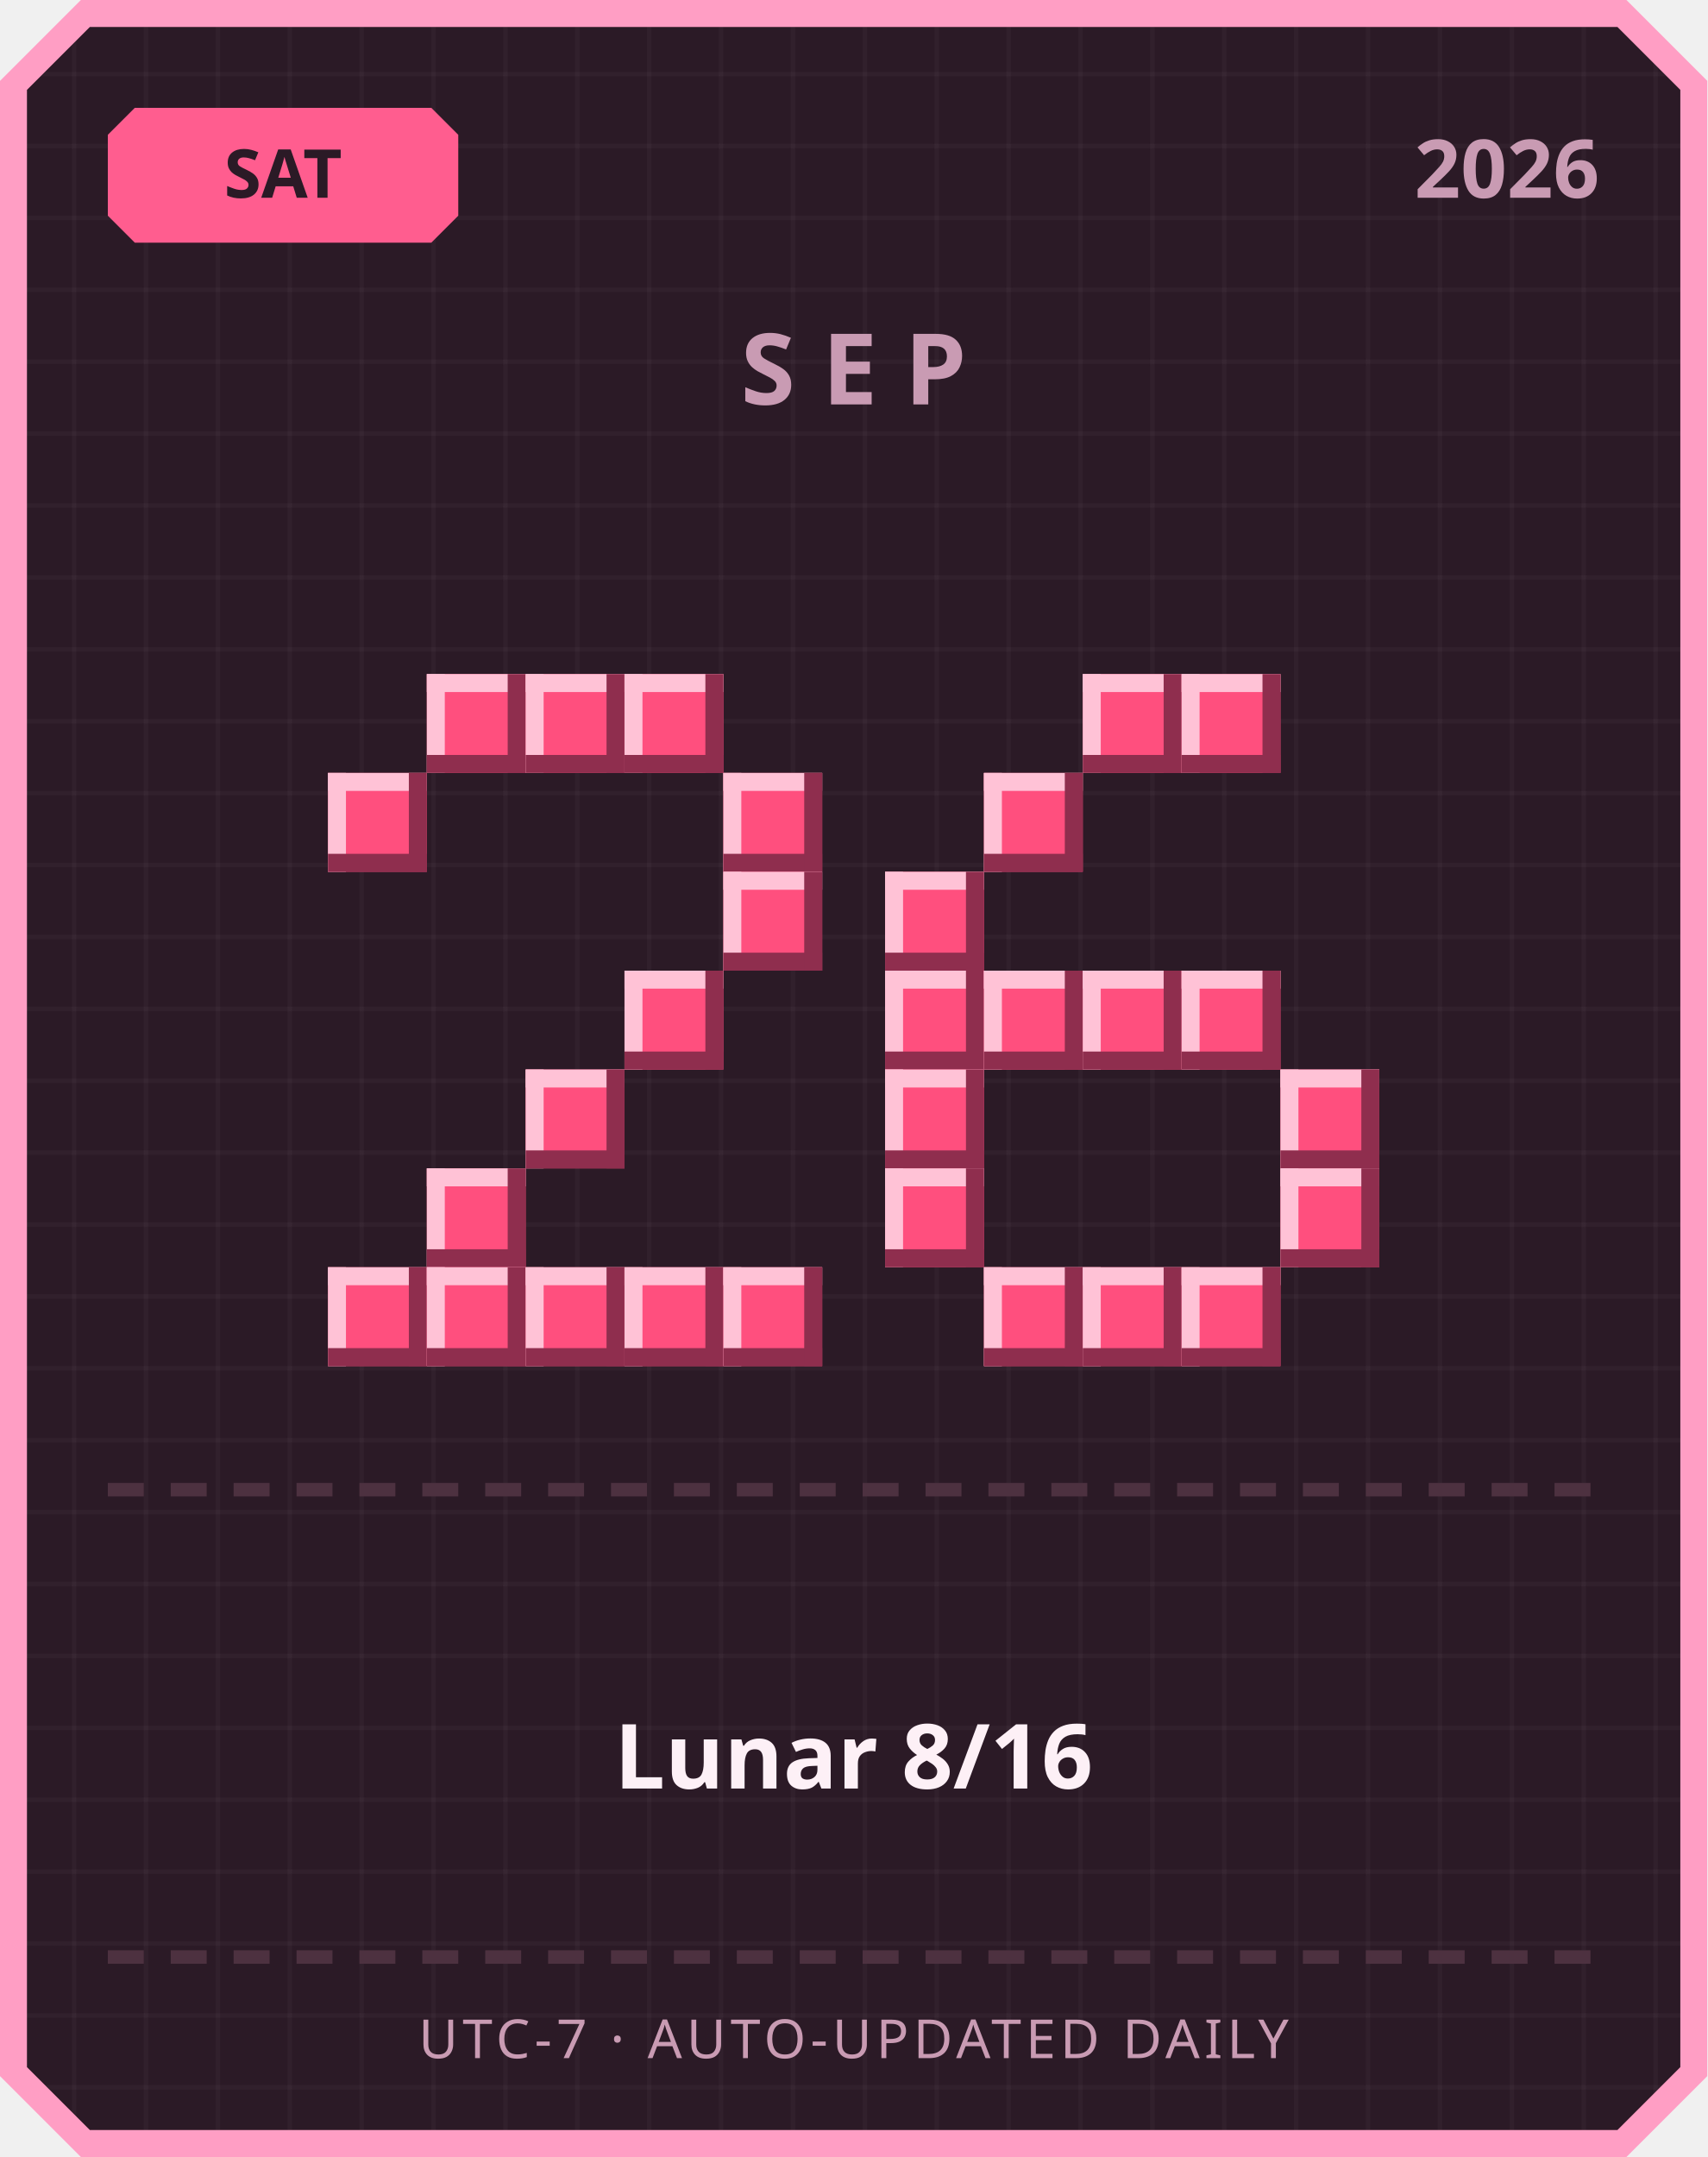
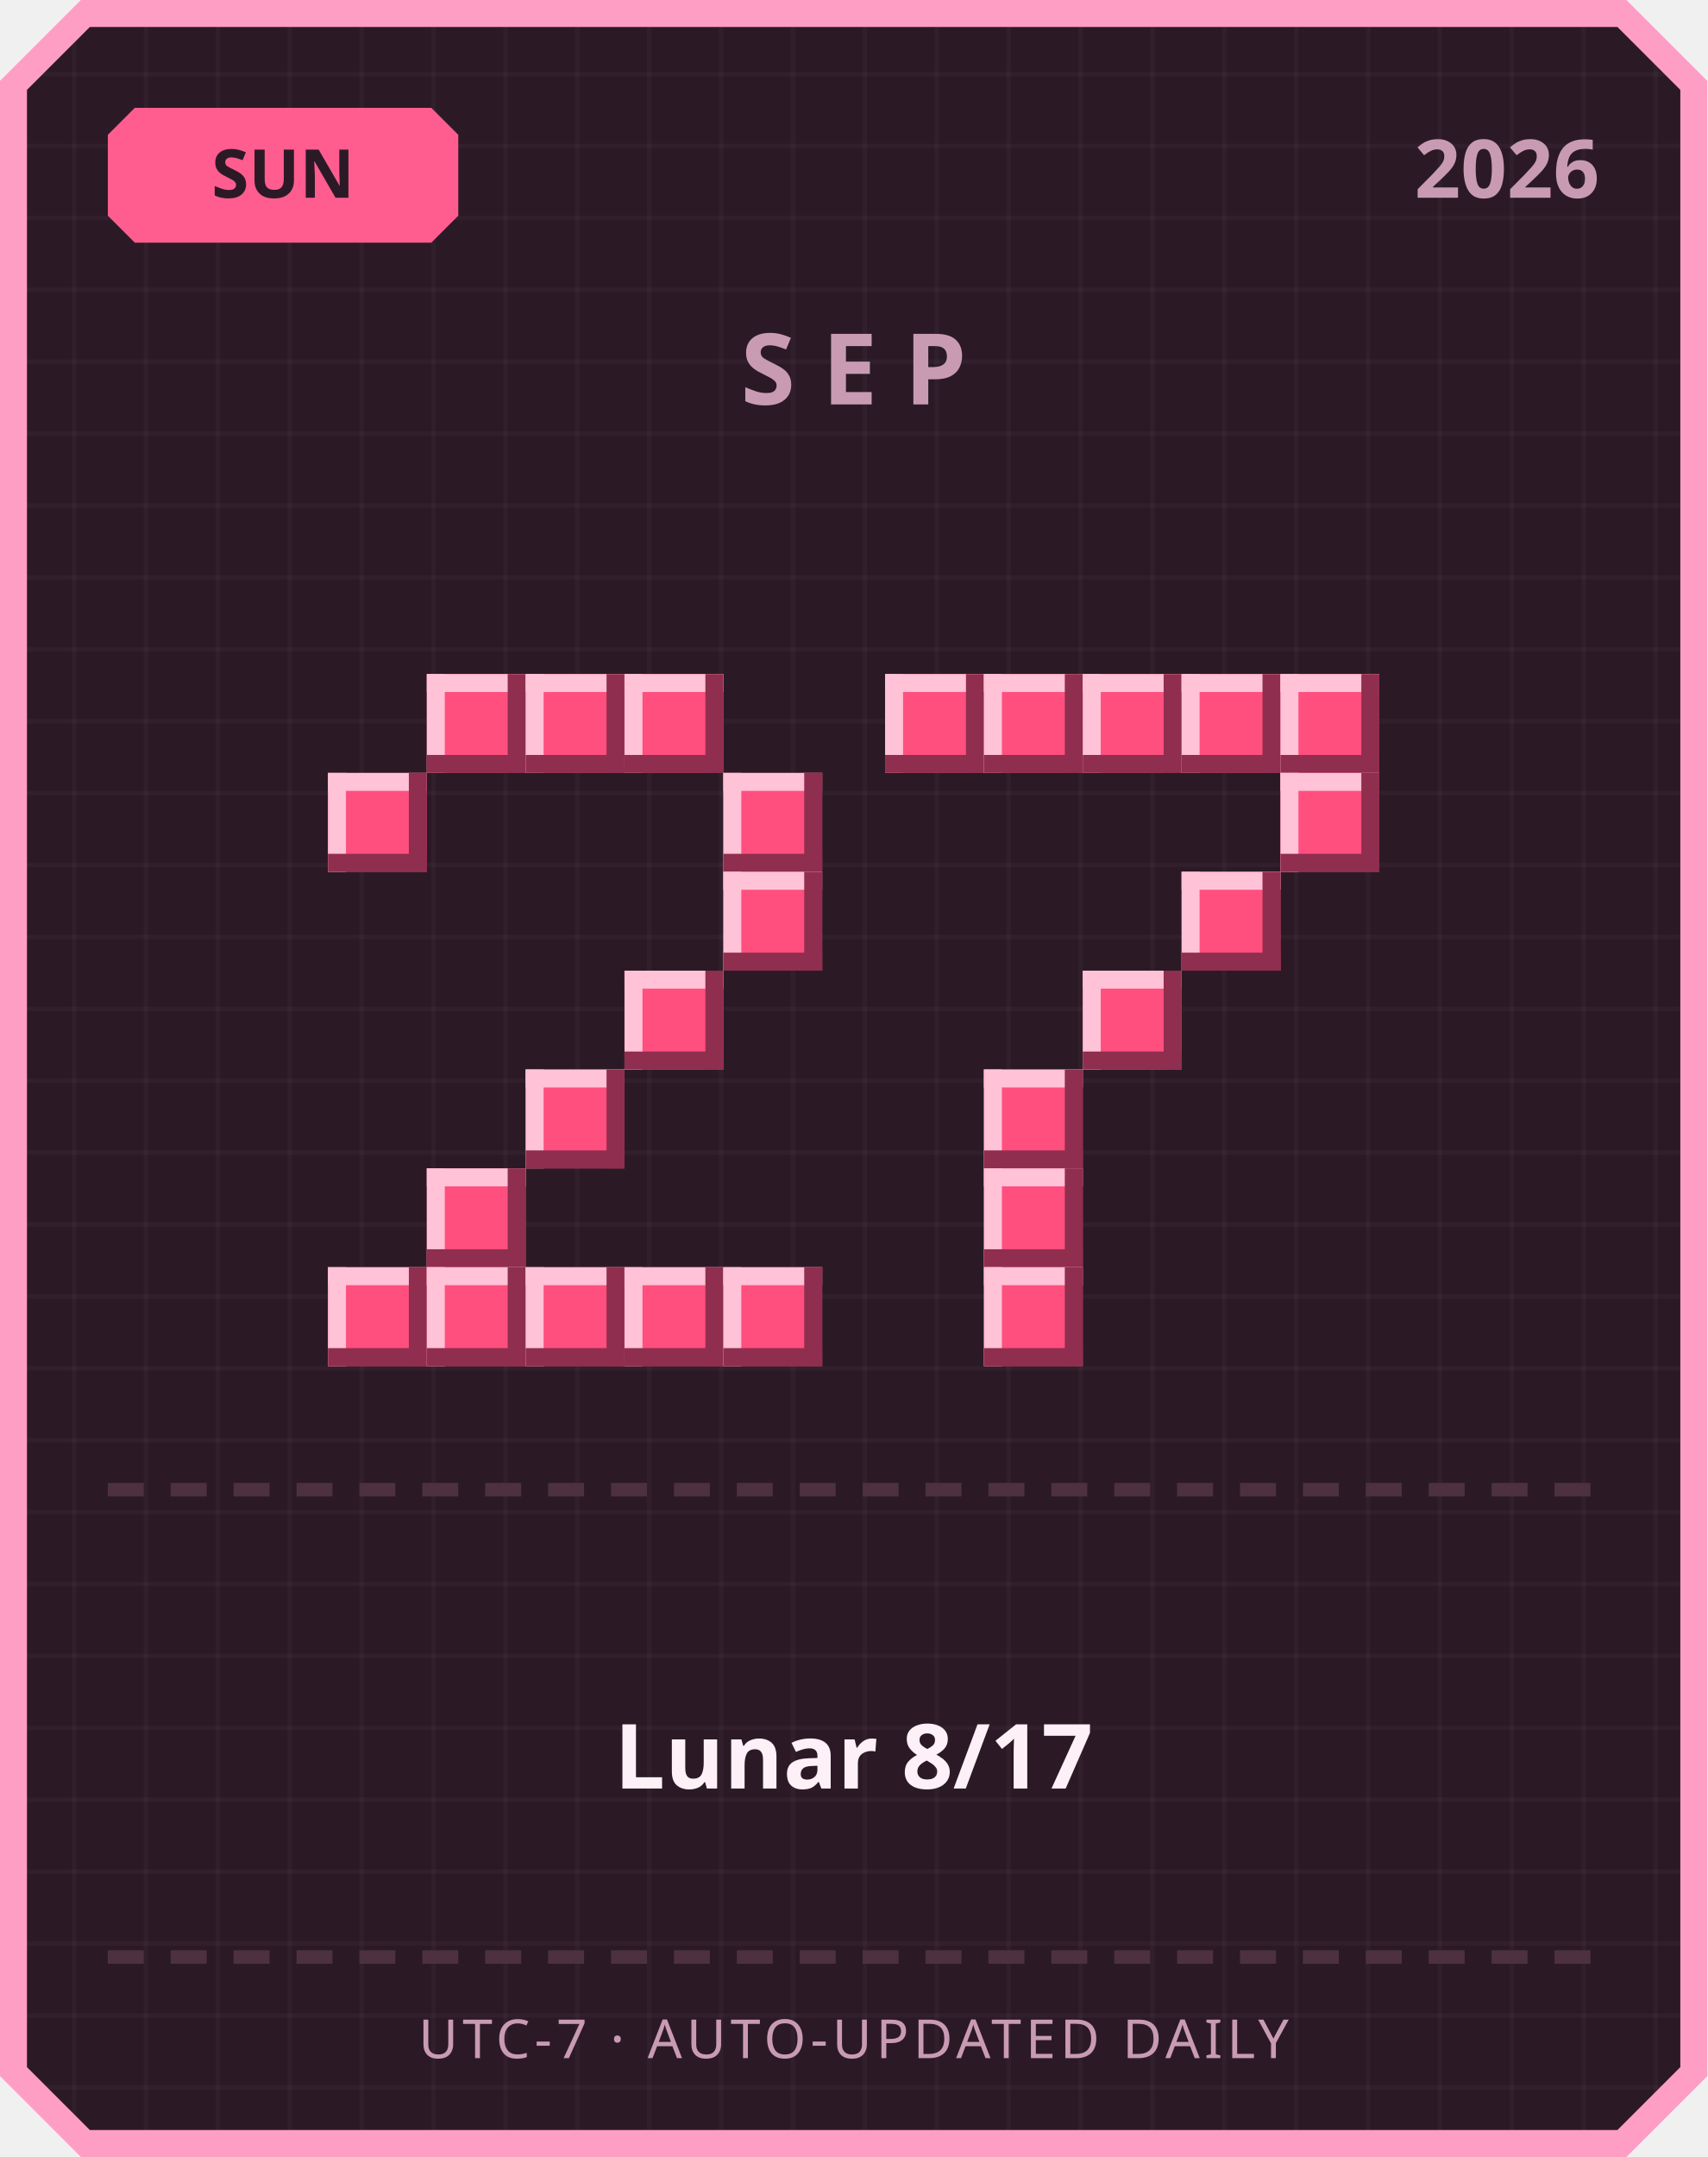
<svg xmlns="http://www.w3.org/2000/svg" width="380" height="480" viewBox="0 0 380 480">
  <defs>
    <pattern id="grid" width="16" height="16" patternUnits="userSpaceOnUse">
      <rect width="16" height="16" fill="#2b1a26" />
      <rect width="1" height="16" fill="#ffffff" opacity="0.03" />
      <rect width="16" height="1" fill="#ffffff" opacity="0.03" />
    </pattern>
  </defs>
  <path d="M 18,0 L 362,0 L 380,18 L 380,462 L 362,480 L 18,480 L 0,462 L 0,18 Z" fill="#ff9ec4" />
  <path d="M 20,6 L 360,6 L 374,20 L 374,460 L 360,474 L 20,474 L 6,460 L 6,20 Z" fill="url(#grid)" />
  <path d="M 30,24 L 96,24 L 102,30 L 102,48 L 96,54 L 30,54 L 24,48 L 24,30 Z" fill="#ff5d8f" />
-   <text x="63" y="44" text-anchor="middle" font-family="'Segoe UI', sans-serif" font-size="15" font-weight="700" fill="#2b1a26">SAT</text>
+   <text x="63" y="44" text-anchor="middle" font-family="'Segoe UI', sans-serif" font-size="15" font-weight="700" fill="#2b1a26">SUN</text>
  <text x="356" y="44" text-anchor="end" font-family="'Segoe UI', sans-serif" font-size="18" font-weight="700" fill="#c99bb3">2026</text>
  <text x="190" y="90" text-anchor="middle" font-family="'Segoe UI', sans-serif" font-size="22" font-weight="700" letter-spacing="6" fill="#c99bb3">SEP</text>
  <rect x="95" y="150" width="22" height="22" fill="#ff4f7e" />
  <rect x="95" y="150" width="22" height="4" fill="#ffc2d6" />
  <rect x="95" y="150" width="4" height="22" fill="#ffc2d6" />
  <rect x="95" y="168" width="22" height="4" fill="#8f2e4e" />
  <rect x="113" y="150" width="4" height="22" fill="#8f2e4e" />
  <rect x="117" y="150" width="22" height="22" fill="#ff4f7e" />
  <rect x="117" y="150" width="22" height="4" fill="#ffc2d6" />
  <rect x="117" y="150" width="4" height="22" fill="#ffc2d6" />
  <rect x="117" y="168" width="22" height="4" fill="#8f2e4e" />
  <rect x="135" y="150" width="4" height="22" fill="#8f2e4e" />
  <rect x="139" y="150" width="22" height="22" fill="#ff4f7e" />
  <rect x="139" y="150" width="22" height="4" fill="#ffc2d6" />
  <rect x="139" y="150" width="4" height="22" fill="#ffc2d6" />
  <rect x="139" y="168" width="22" height="4" fill="#8f2e4e" />
  <rect x="157" y="150" width="4" height="22" fill="#8f2e4e" />
  <rect x="73" y="172" width="22" height="22" fill="#ff4f7e" />
  <rect x="73" y="172" width="22" height="4" fill="#ffc2d6" />
  <rect x="73" y="172" width="4" height="22" fill="#ffc2d6" />
  <rect x="73" y="190" width="22" height="4" fill="#8f2e4e" />
  <rect x="91" y="172" width="4" height="22" fill="#8f2e4e" />
  <rect x="161" y="172" width="22" height="22" fill="#ff4f7e" />
  <rect x="161" y="172" width="22" height="4" fill="#ffc2d6" />
  <rect x="161" y="172" width="4" height="22" fill="#ffc2d6" />
  <rect x="161" y="190" width="22" height="4" fill="#8f2e4e" />
  <rect x="179" y="172" width="4" height="22" fill="#8f2e4e" />
  <rect x="161" y="194" width="22" height="22" fill="#ff4f7e" />
  <rect x="161" y="194" width="22" height="4" fill="#ffc2d6" />
  <rect x="161" y="194" width="4" height="22" fill="#ffc2d6" />
  <rect x="161" y="212" width="22" height="4" fill="#8f2e4e" />
  <rect x="179" y="194" width="4" height="22" fill="#8f2e4e" />
  <rect x="139" y="216" width="22" height="22" fill="#ff4f7e" />
  <rect x="139" y="216" width="22" height="4" fill="#ffc2d6" />
  <rect x="139" y="216" width="4" height="22" fill="#ffc2d6" />
  <rect x="139" y="234" width="22" height="4" fill="#8f2e4e" />
  <rect x="157" y="216" width="4" height="22" fill="#8f2e4e" />
  <rect x="117" y="238" width="22" height="22" fill="#ff4f7e" />
  <rect x="117" y="238" width="22" height="4" fill="#ffc2d6" />
  <rect x="117" y="238" width="4" height="22" fill="#ffc2d6" />
  <rect x="117" y="256" width="22" height="4" fill="#8f2e4e" />
  <rect x="135" y="238" width="4" height="22" fill="#8f2e4e" />
  <rect x="95" y="260" width="22" height="22" fill="#ff4f7e" />
  <rect x="95" y="260" width="22" height="4" fill="#ffc2d6" />
  <rect x="95" y="260" width="4" height="22" fill="#ffc2d6" />
  <rect x="95" y="278" width="22" height="4" fill="#8f2e4e" />
  <rect x="113" y="260" width="4" height="22" fill="#8f2e4e" />
  <rect x="73" y="282" width="22" height="22" fill="#ff4f7e" />
  <rect x="73" y="282" width="22" height="4" fill="#ffc2d6" />
  <rect x="73" y="282" width="4" height="22" fill="#ffc2d6" />
  <rect x="73" y="300" width="22" height="4" fill="#8f2e4e" />
  <rect x="91" y="282" width="4" height="22" fill="#8f2e4e" />
  <rect x="95" y="282" width="22" height="22" fill="#ff4f7e" />
  <rect x="95" y="282" width="22" height="4" fill="#ffc2d6" />
  <rect x="95" y="282" width="4" height="22" fill="#ffc2d6" />
  <rect x="95" y="300" width="22" height="4" fill="#8f2e4e" />
  <rect x="113" y="282" width="4" height="22" fill="#8f2e4e" />
  <rect x="117" y="282" width="22" height="22" fill="#ff4f7e" />
  <rect x="117" y="282" width="22" height="4" fill="#ffc2d6" />
  <rect x="117" y="282" width="4" height="22" fill="#ffc2d6" />
  <rect x="117" y="300" width="22" height="4" fill="#8f2e4e" />
  <rect x="135" y="282" width="4" height="22" fill="#8f2e4e" />
  <rect x="139" y="282" width="22" height="22" fill="#ff4f7e" />
  <rect x="139" y="282" width="22" height="4" fill="#ffc2d6" />
  <rect x="139" y="282" width="4" height="22" fill="#ffc2d6" />
  <rect x="139" y="300" width="22" height="4" fill="#8f2e4e" />
  <rect x="157" y="282" width="4" height="22" fill="#8f2e4e" />
  <rect x="161" y="282" width="22" height="22" fill="#ff4f7e" />
  <rect x="161" y="282" width="22" height="4" fill="#ffc2d6" />
  <rect x="161" y="282" width="4" height="22" fill="#ffc2d6" />
  <rect x="161" y="300" width="22" height="4" fill="#8f2e4e" />
  <rect x="179" y="282" width="4" height="22" fill="#8f2e4e" />
+   <rect x="197" y="150" width="22" height="22" fill="#ff4f7e" />
+   <rect x="197" y="150" width="22" height="4" fill="#ffc2d6" />
+   <rect x="197" y="150" width="4" height="22" fill="#ffc2d6" />
+   <rect x="197" y="168" width="22" height="4" fill="#8f2e4e" />
+   <rect x="215" y="150" width="4" height="22" fill="#8f2e4e" />
+   <rect x="219" y="150" width="22" height="22" fill="#ff4f7e" />
+   <rect x="219" y="150" width="22" height="4" fill="#ffc2d6" />
+   <rect x="219" y="150" width="4" height="22" fill="#ffc2d6" />
+   <rect x="219" y="168" width="22" height="4" fill="#8f2e4e" />
+   <rect x="237" y="150" width="4" height="22" fill="#8f2e4e" />
  <rect x="241" y="150" width="22" height="22" fill="#ff4f7e" />
  <rect x="241" y="150" width="22" height="4" fill="#ffc2d6" />
  <rect x="241" y="150" width="4" height="22" fill="#ffc2d6" />
  <rect x="241" y="168" width="22" height="4" fill="#8f2e4e" />
  <rect x="259" y="150" width="4" height="22" fill="#8f2e4e" />
  <rect x="263" y="150" width="22" height="22" fill="#ff4f7e" />
  <rect x="263" y="150" width="22" height="4" fill="#ffc2d6" />
  <rect x="263" y="150" width="4" height="22" fill="#ffc2d6" />
  <rect x="263" y="168" width="22" height="4" fill="#8f2e4e" />
  <rect x="281" y="150" width="4" height="22" fill="#8f2e4e" />
-   <rect x="219" y="172" width="22" height="22" fill="#ff4f7e" />
-   <rect x="219" y="172" width="22" height="4" fill="#ffc2d6" />
-   <rect x="219" y="172" width="4" height="22" fill="#ffc2d6" />
-   <rect x="219" y="190" width="22" height="4" fill="#8f2e4e" />
-   <rect x="237" y="172" width="4" height="22" fill="#8f2e4e" />
-   <rect x="197" y="194" width="22" height="22" fill="#ff4f7e" />
-   <rect x="197" y="194" width="22" height="4" fill="#ffc2d6" />
-   <rect x="197" y="194" width="4" height="22" fill="#ffc2d6" />
-   <rect x="197" y="212" width="22" height="4" fill="#8f2e4e" />
-   <rect x="215" y="194" width="4" height="22" fill="#8f2e4e" />
-   <rect x="197" y="216" width="22" height="22" fill="#ff4f7e" />
-   <rect x="197" y="216" width="22" height="4" fill="#ffc2d6" />
-   <rect x="197" y="216" width="4" height="22" fill="#ffc2d6" />
-   <rect x="197" y="234" width="22" height="4" fill="#8f2e4e" />
-   <rect x="215" y="216" width="4" height="22" fill="#8f2e4e" />
-   <rect x="219" y="216" width="22" height="22" fill="#ff4f7e" />
-   <rect x="219" y="216" width="22" height="4" fill="#ffc2d6" />
-   <rect x="219" y="216" width="4" height="22" fill="#ffc2d6" />
-   <rect x="219" y="234" width="22" height="4" fill="#8f2e4e" />
-   <rect x="237" y="216" width="4" height="22" fill="#8f2e4e" />
+   <rect x="285" y="150" width="22" height="22" fill="#ff4f7e" />
+   <rect x="285" y="150" width="22" height="4" fill="#ffc2d6" />
+   <rect x="285" y="150" width="4" height="22" fill="#ffc2d6" />
+   <rect x="285" y="168" width="22" height="4" fill="#8f2e4e" />
+   <rect x="303" y="150" width="4" height="22" fill="#8f2e4e" />
+   <rect x="285" y="172" width="22" height="22" fill="#ff4f7e" />
+   <rect x="285" y="172" width="22" height="4" fill="#ffc2d6" />
+   <rect x="285" y="172" width="4" height="22" fill="#ffc2d6" />
+   <rect x="285" y="190" width="22" height="4" fill="#8f2e4e" />
+   <rect x="303" y="172" width="4" height="22" fill="#8f2e4e" />
+   <rect x="263" y="194" width="22" height="22" fill="#ff4f7e" />
+   <rect x="263" y="194" width="22" height="4" fill="#ffc2d6" />
+   <rect x="263" y="194" width="4" height="22" fill="#ffc2d6" />
+   <rect x="263" y="212" width="22" height="4" fill="#8f2e4e" />
+   <rect x="281" y="194" width="4" height="22" fill="#8f2e4e" />
  <rect x="241" y="216" width="22" height="22" fill="#ff4f7e" />
  <rect x="241" y="216" width="22" height="4" fill="#ffc2d6" />
  <rect x="241" y="216" width="4" height="22" fill="#ffc2d6" />
  <rect x="241" y="234" width="22" height="4" fill="#8f2e4e" />
  <rect x="259" y="216" width="4" height="22" fill="#8f2e4e" />
-   <rect x="263" y="216" width="22" height="22" fill="#ff4f7e" />
-   <rect x="263" y="216" width="22" height="4" fill="#ffc2d6" />
-   <rect x="263" y="216" width="4" height="22" fill="#ffc2d6" />
-   <rect x="263" y="234" width="22" height="4" fill="#8f2e4e" />
-   <rect x="281" y="216" width="4" height="22" fill="#8f2e4e" />
-   <rect x="197" y="238" width="22" height="22" fill="#ff4f7e" />
-   <rect x="197" y="238" width="22" height="4" fill="#ffc2d6" />
-   <rect x="197" y="238" width="4" height="22" fill="#ffc2d6" />
-   <rect x="197" y="256" width="22" height="4" fill="#8f2e4e" />
-   <rect x="215" y="238" width="4" height="22" fill="#8f2e4e" />
-   <rect x="285" y="238" width="22" height="22" fill="#ff4f7e" />
-   <rect x="285" y="238" width="22" height="4" fill="#ffc2d6" />
-   <rect x="285" y="238" width="4" height="22" fill="#ffc2d6" />
-   <rect x="285" y="256" width="22" height="4" fill="#8f2e4e" />
-   <rect x="303" y="238" width="4" height="22" fill="#8f2e4e" />
-   <rect x="197" y="260" width="22" height="22" fill="#ff4f7e" />
-   <rect x="197" y="260" width="22" height="4" fill="#ffc2d6" />
-   <rect x="197" y="260" width="4" height="22" fill="#ffc2d6" />
-   <rect x="197" y="278" width="22" height="4" fill="#8f2e4e" />
-   <rect x="215" y="260" width="4" height="22" fill="#8f2e4e" />
-   <rect x="285" y="260" width="22" height="22" fill="#ff4f7e" />
-   <rect x="285" y="260" width="22" height="4" fill="#ffc2d6" />
-   <rect x="285" y="260" width="4" height="22" fill="#ffc2d6" />
-   <rect x="285" y="278" width="22" height="4" fill="#8f2e4e" />
-   <rect x="303" y="260" width="4" height="22" fill="#8f2e4e" />
+   <rect x="219" y="238" width="22" height="22" fill="#ff4f7e" />
+   <rect x="219" y="238" width="22" height="4" fill="#ffc2d6" />
+   <rect x="219" y="238" width="4" height="22" fill="#ffc2d6" />
+   <rect x="219" y="256" width="22" height="4" fill="#8f2e4e" />
+   <rect x="237" y="238" width="4" height="22" fill="#8f2e4e" />
+   <rect x="219" y="260" width="22" height="22" fill="#ff4f7e" />
+   <rect x="219" y="260" width="22" height="4" fill="#ffc2d6" />
+   <rect x="219" y="260" width="4" height="22" fill="#ffc2d6" />
+   <rect x="219" y="278" width="22" height="4" fill="#8f2e4e" />
+   <rect x="237" y="260" width="4" height="22" fill="#8f2e4e" />
  <rect x="219" y="282" width="22" height="22" fill="#ff4f7e" />
  <rect x="219" y="282" width="22" height="4" fill="#ffc2d6" />
  <rect x="219" y="282" width="4" height="22" fill="#ffc2d6" />
  <rect x="219" y="300" width="22" height="4" fill="#8f2e4e" />
  <rect x="237" y="282" width="4" height="22" fill="#8f2e4e" />
-   <rect x="241" y="282" width="22" height="22" fill="#ff4f7e" />
-   <rect x="241" y="282" width="22" height="4" fill="#ffc2d6" />
-   <rect x="241" y="282" width="4" height="22" fill="#ffc2d6" />
-   <rect x="241" y="300" width="22" height="4" fill="#8f2e4e" />
-   <rect x="259" y="282" width="4" height="22" fill="#8f2e4e" />
-   <rect x="263" y="282" width="22" height="22" fill="#ff4f7e" />
-   <rect x="263" y="282" width="22" height="4" fill="#ffc2d6" />
-   <rect x="263" y="282" width="4" height="22" fill="#ffc2d6" />
-   <rect x="263" y="300" width="22" height="4" fill="#8f2e4e" />
-   <rect x="281" y="282" width="4" height="22" fill="#8f2e4e" />
  <rect x="24" y="330" width="8" height="3" fill="#4d3140" />
  <rect x="38" y="330" width="8" height="3" fill="#4d3140" />
  <rect x="52" y="330" width="8" height="3" fill="#4d3140" />
  <rect x="66" y="330" width="8" height="3" fill="#4d3140" />
  <rect x="80" y="330" width="8" height="3" fill="#4d3140" />
  <rect x="94" y="330" width="8" height="3" fill="#4d3140" />
  <rect x="108" y="330" width="8" height="3" fill="#4d3140" />
  <rect x="122" y="330" width="8" height="3" fill="#4d3140" />
  <rect x="136" y="330" width="8" height="3" fill="#4d3140" />
  <rect x="150" y="330" width="8" height="3" fill="#4d3140" />
  <rect x="164" y="330" width="8" height="3" fill="#4d3140" />
  <rect x="178" y="330" width="8" height="3" fill="#4d3140" />
  <rect x="192" y="330" width="8" height="3" fill="#4d3140" />
  <rect x="206" y="330" width="8" height="3" fill="#4d3140" />
  <rect x="220" y="330" width="8" height="3" fill="#4d3140" />
  <rect x="234" y="330" width="8" height="3" fill="#4d3140" />
  <rect x="248" y="330" width="8" height="3" fill="#4d3140" />
  <rect x="262" y="330" width="8" height="3" fill="#4d3140" />
  <rect x="276" y="330" width="8" height="3" fill="#4d3140" />
  <rect x="290" y="330" width="8" height="3" fill="#4d3140" />
  <rect x="304" y="330" width="8" height="3" fill="#4d3140" />
  <rect x="318" y="330" width="8" height="3" fill="#4d3140" />
  <rect x="332" y="330" width="8" height="3" fill="#4d3140" />
  <rect x="346" y="330" width="8" height="3" fill="#4d3140" />
-   <text x="190" y="398" text-anchor="middle" font-family="'Segoe UI', 'Microsoft JhengHei', sans-serif" font-size="20" font-weight="700" fill="#fdf0f6">Lunar 8/16</text>
+   <text x="190" y="398" text-anchor="middle" font-family="'Segoe UI', 'Microsoft JhengHei', sans-serif" font-size="20" font-weight="700" fill="#fdf0f6">Lunar 8/17</text>
  <rect x="24" y="434" width="8" height="3" fill="#4d3140" />
  <rect x="38" y="434" width="8" height="3" fill="#4d3140" />
  <rect x="52" y="434" width="8" height="3" fill="#4d3140" />
  <rect x="66" y="434" width="8" height="3" fill="#4d3140" />
  <rect x="80" y="434" width="8" height="3" fill="#4d3140" />
  <rect x="94" y="434" width="8" height="3" fill="#4d3140" />
  <rect x="108" y="434" width="8" height="3" fill="#4d3140" />
  <rect x="122" y="434" width="8" height="3" fill="#4d3140" />
  <rect x="136" y="434" width="8" height="3" fill="#4d3140" />
  <rect x="150" y="434" width="8" height="3" fill="#4d3140" />
  <rect x="164" y="434" width="8" height="3" fill="#4d3140" />
  <rect x="178" y="434" width="8" height="3" fill="#4d3140" />
  <rect x="192" y="434" width="8" height="3" fill="#4d3140" />
  <rect x="206" y="434" width="8" height="3" fill="#4d3140" />
  <rect x="220" y="434" width="8" height="3" fill="#4d3140" />
  <rect x="234" y="434" width="8" height="3" fill="#4d3140" />
  <rect x="248" y="434" width="8" height="3" fill="#4d3140" />
  <rect x="262" y="434" width="8" height="3" fill="#4d3140" />
  <rect x="276" y="434" width="8" height="3" fill="#4d3140" />
  <rect x="290" y="434" width="8" height="3" fill="#4d3140" />
  <rect x="304" y="434" width="8" height="3" fill="#4d3140" />
  <rect x="318" y="434" width="8" height="3" fill="#4d3140" />
  <rect x="332" y="434" width="8" height="3" fill="#4d3140" />
  <rect x="346" y="434" width="8" height="3" fill="#4d3140" />
  <text x="190" y="458" text-anchor="middle" font-family="'Segoe UI', sans-serif" font-size="12" letter-spacing="1" fill="#c99bb3">UTC-7 · AUTO-UPDATED DAILY</text>
</svg>
